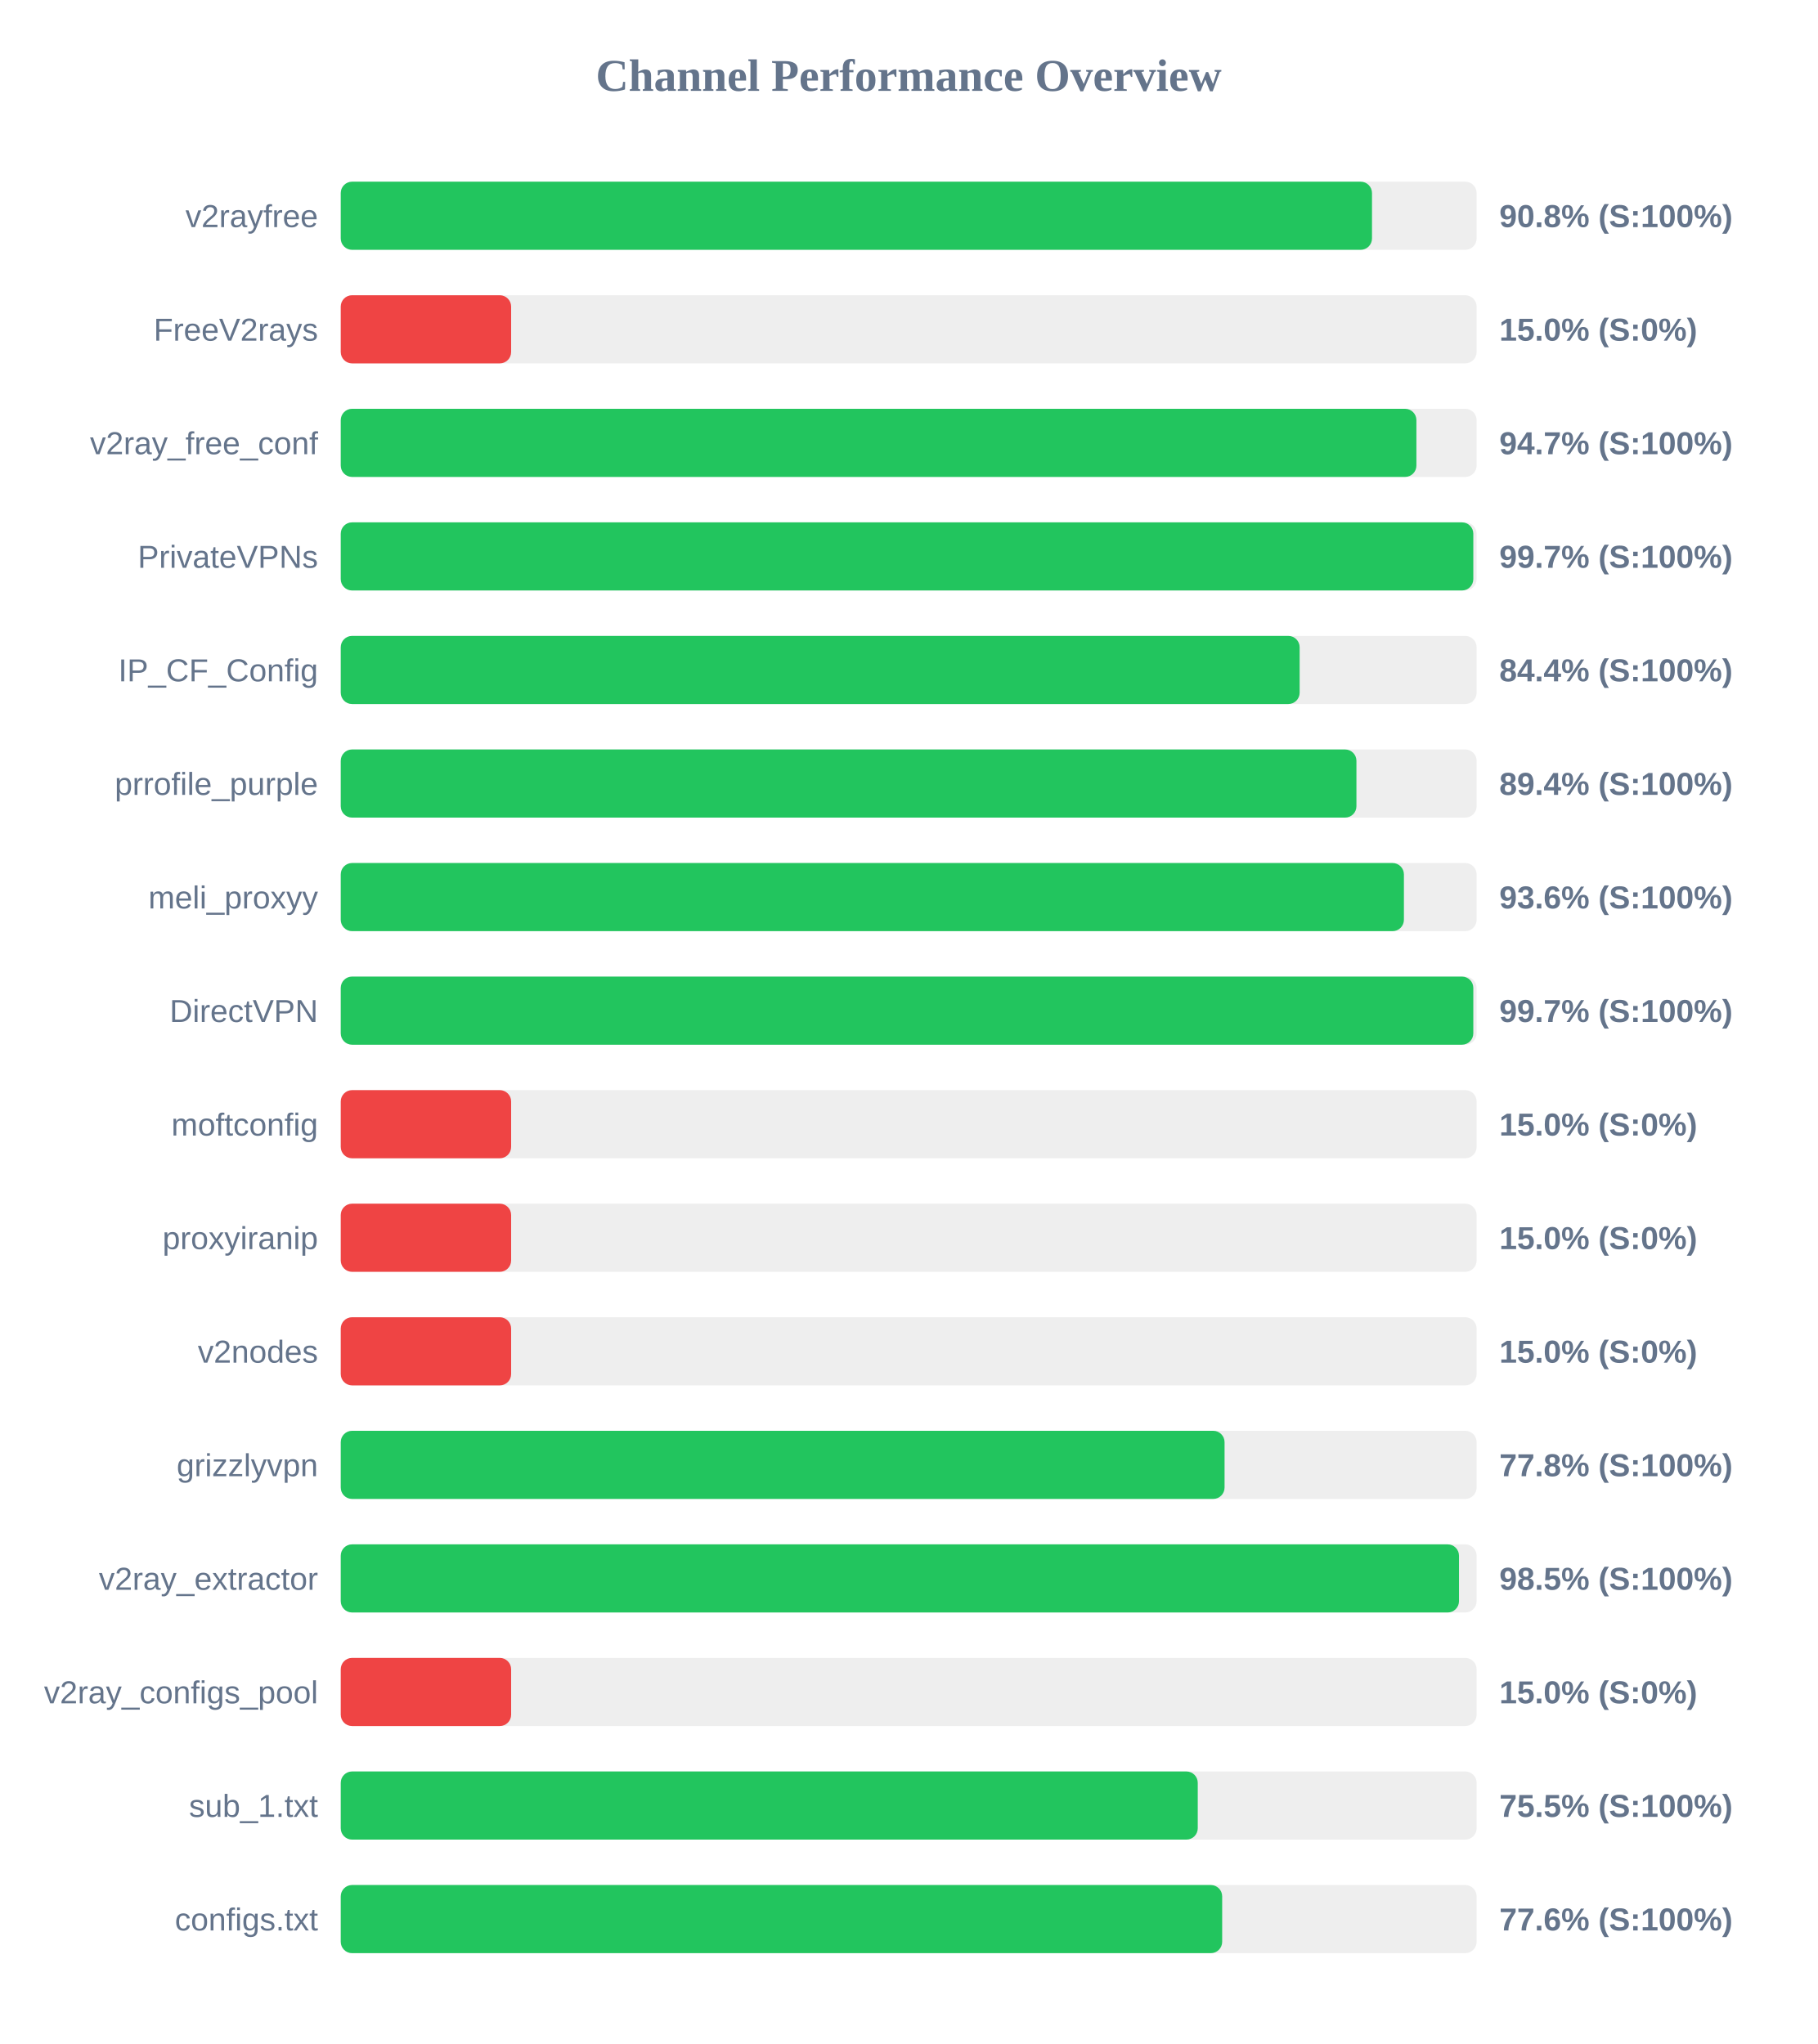
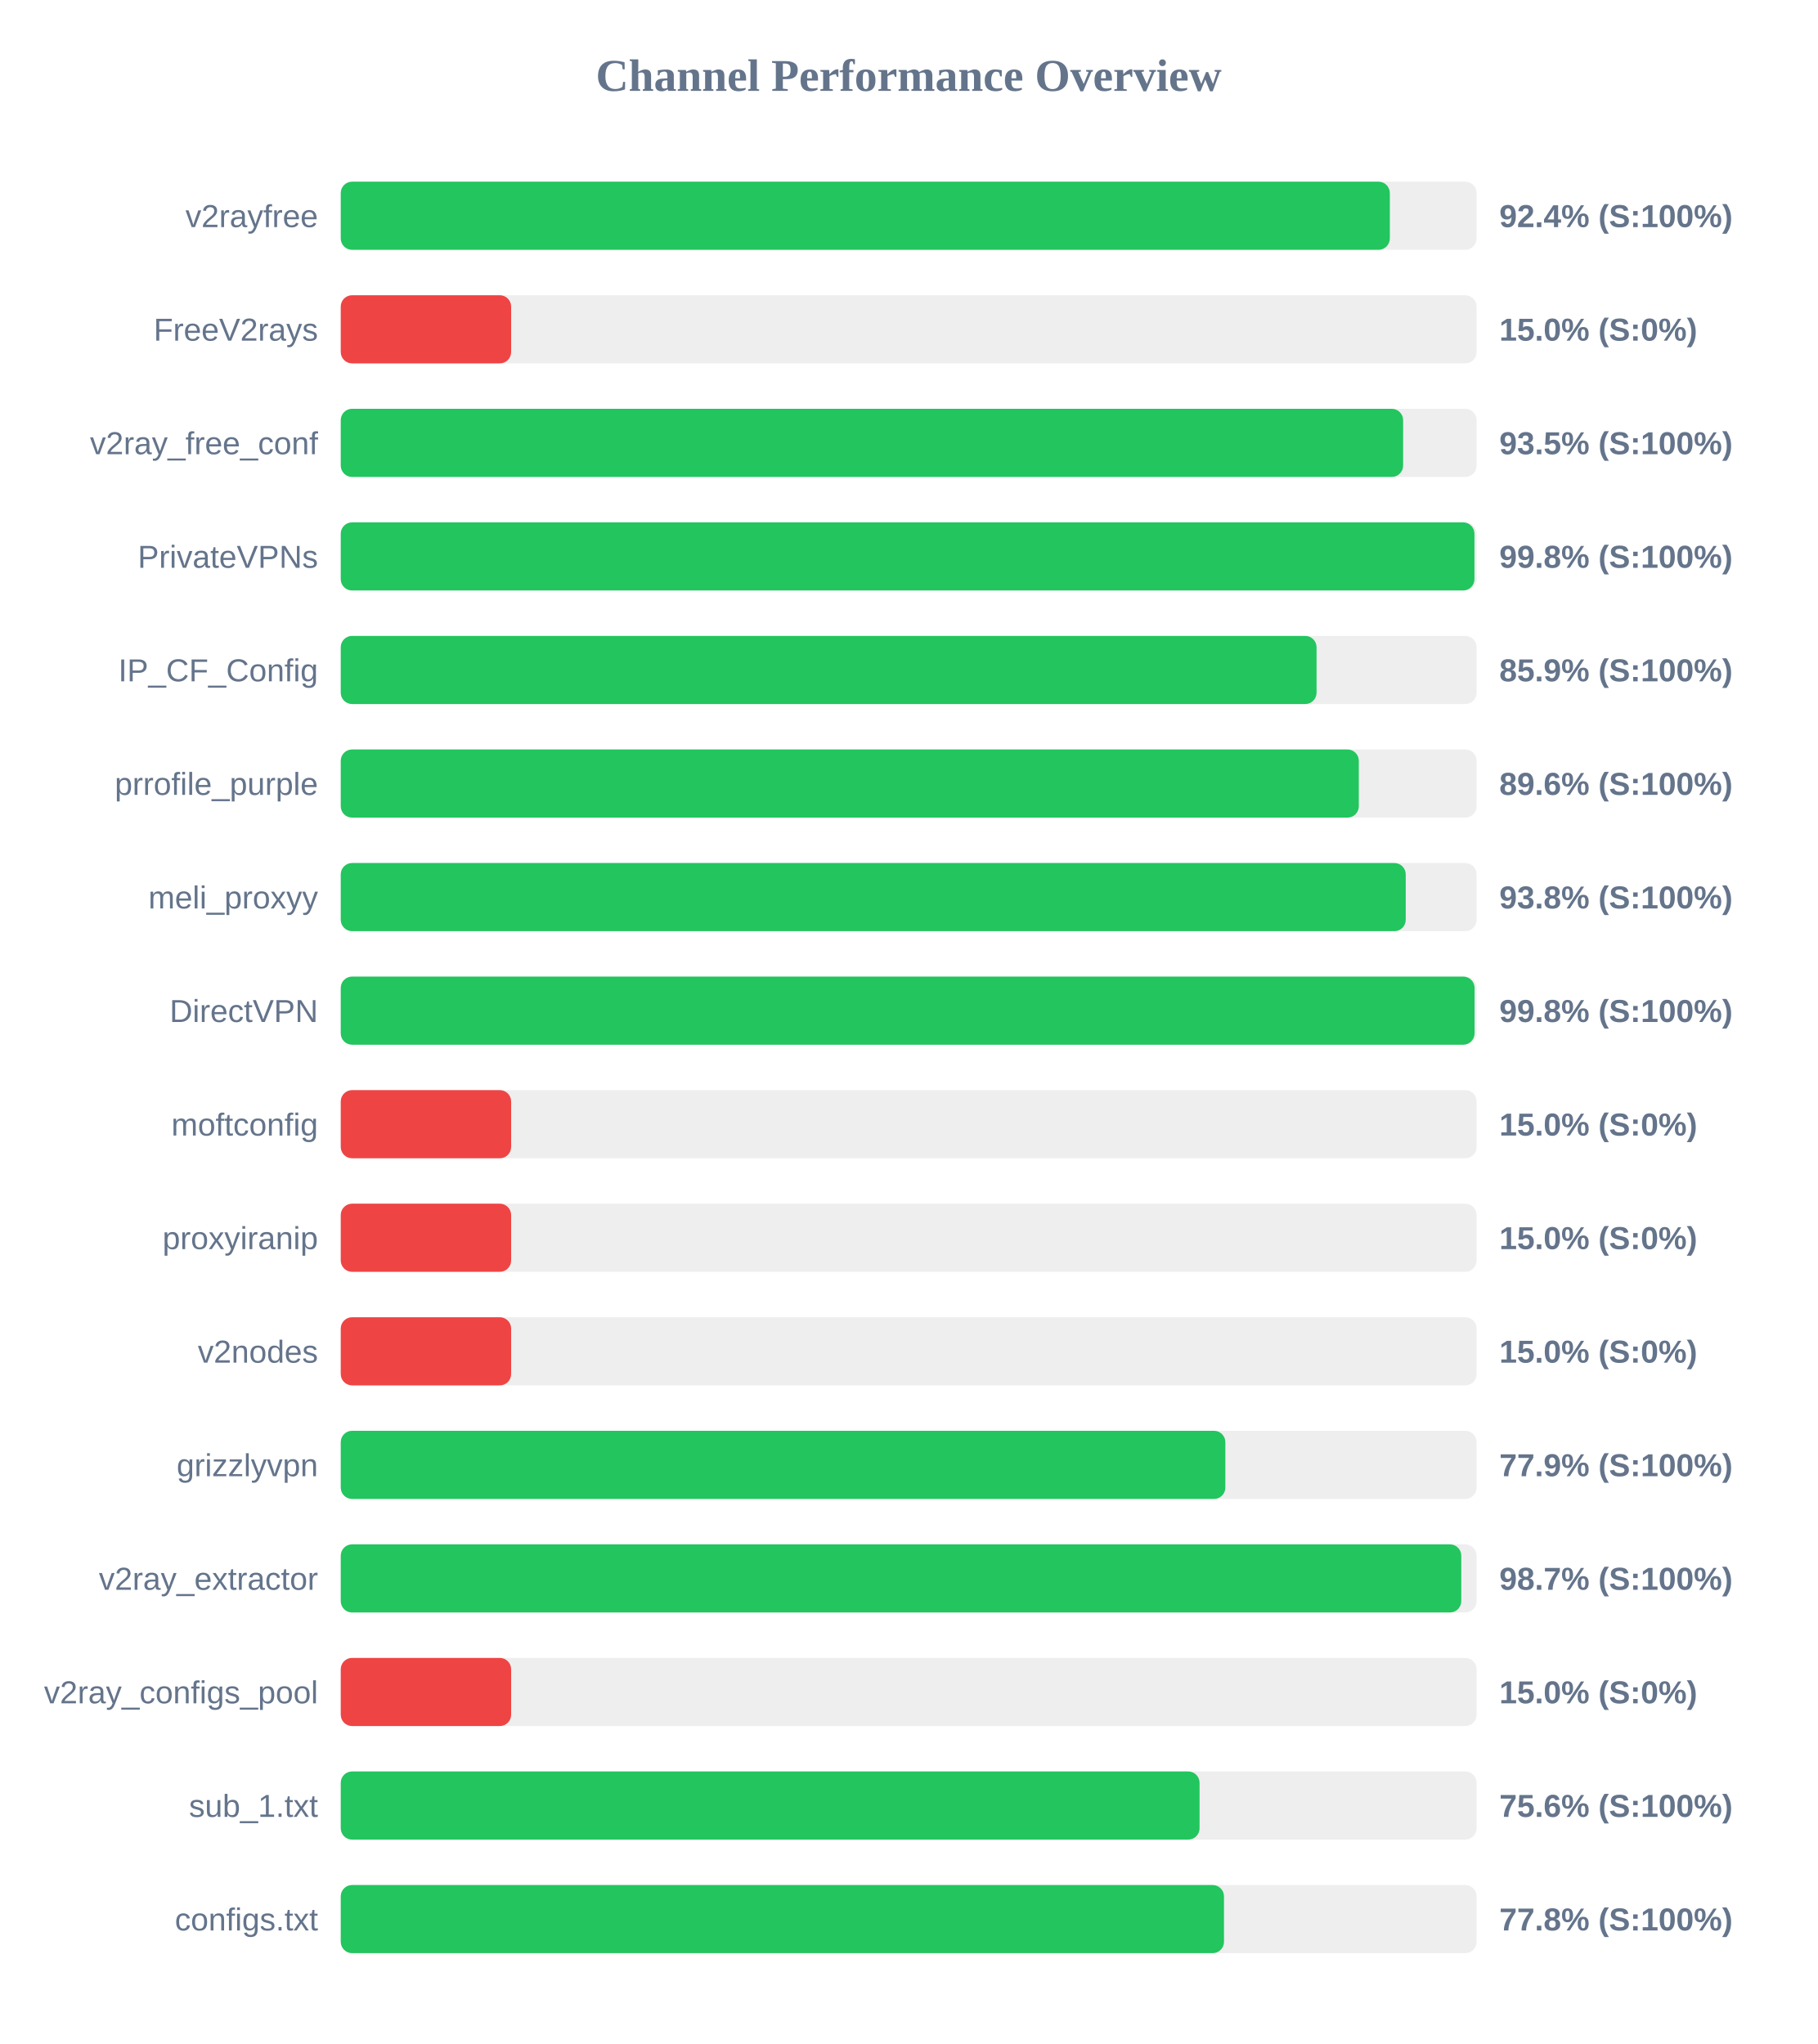
<svg xmlns="http://www.w3.org/2000/svg" width="800" height="900" version="1.1">
  <style>
        .row { font: 14px Arial; fill: #64748b; }
        .score { font: bold 14px Arial; fill: #64748b; }
    </style>
  <text x="400" y="40" text-anchor="middle" font-size="20px" font-weight="bold" fill="#64748b">Channel Performance Overview</text>
  <rect x="150" y="80" width="500" height="30" fill="#eee" rx="5" />
-   <rect x="150" y="80" width="453.95" height="30" fill="#22c55e" rx="5" />
+   <rect x="150" y="80" width="461.8" height="30" fill="#22c55e" rx="5" />
  <text x="140" y="100" text-anchor="end" class="row">v2rayfree</text>
-   <text x="660" y="100" text-anchor="start" class="score">90.8% (S:100%)</text>
+   <text x="660" y="100" text-anchor="start" class="score">92.4% (S:100%)</text>
  <rect x="150" y="130" width="500" height="30" fill="#eee" rx="5" />
  <rect x="150" y="130" width="75.0" height="30" fill="#ef4444" rx="5" />
  <text x="140" y="150" text-anchor="end" class="row">FreeV2rays</text>
  <text x="660" y="150" text-anchor="start" class="score">15.0% (S:0%)</text>
  <rect x="150" y="180" width="500" height="30" fill="#eee" rx="5" />
-   <rect x="150" y="180" width="473.5" height="30" fill="#22c55e" rx="5" />
+   <rect x="150" y="180" width="467.65" height="30" fill="#22c55e" rx="5" />
  <text x="140" y="200" text-anchor="end" class="row">v2ray_free_conf</text>
-   <text x="660" y="200" text-anchor="start" class="score">94.7% (S:100%)</text>
+   <text x="660" y="200" text-anchor="start" class="score">93.5% (S:100%)</text>
  <rect x="150" y="230" width="500" height="30" fill="#eee" rx="5" />
-   <rect x="150" y="230" width="498.55" height="30" fill="#22c55e" rx="5" />
+   <rect x="150" y="230" width="499.05" height="30" fill="#22c55e" rx="5" />
  <text x="140" y="250" text-anchor="end" class="row">PrivateVPNs</text>
-   <text x="660" y="250" text-anchor="start" class="score">99.7% (S:100%)</text>
+   <text x="660" y="250" text-anchor="start" class="score">99.8% (S:100%)</text>
  <rect x="150" y="280" width="500" height="30" fill="#eee" rx="5" />
-   <rect x="150" y="280" width="422.1" height="30" fill="#22c55e" rx="5" />
+   <rect x="150" y="280" width="429.55" height="30" fill="#22c55e" rx="5" />
  <text x="140" y="300" text-anchor="end" class="row">IP_CF_Config</text>
-   <text x="660" y="300" text-anchor="start" class="score">84.4% (S:100%)</text>
+   <text x="660" y="300" text-anchor="start" class="score">85.9% (S:100%)</text>
  <rect x="150" y="330" width="500" height="30" fill="#eee" rx="5" />
-   <rect x="150" y="330" width="447.1" height="30" fill="#22c55e" rx="5" />
+   <rect x="150" y="330" width="448.15" height="30" fill="#22c55e" rx="5" />
  <text x="140" y="350" text-anchor="end" class="row">prrofile_purple</text>
-   <text x="660" y="350" text-anchor="start" class="score">89.4% (S:100%)</text>
+   <text x="660" y="350" text-anchor="start" class="score">89.6% (S:100%)</text>
  <rect x="150" y="380" width="500" height="30" fill="#eee" rx="5" />
-   <rect x="150" y="380" width="468.0" height="30" fill="#22c55e" rx="5" />
+   <rect x="150" y="380" width="468.8" height="30" fill="#22c55e" rx="5" />
  <text x="140" y="400" text-anchor="end" class="row">meli_proxyy</text>
-   <text x="660" y="400" text-anchor="start" class="score">93.6% (S:100%)</text>
+   <text x="660" y="400" text-anchor="start" class="score">93.8% (S:100%)</text>
  <rect x="150" y="430" width="500" height="30" fill="#eee" rx="5" />
-   <rect x="150" y="430" width="498.55" height="30" fill="#22c55e" rx="5" />
+   <rect x="150" y="430" width="499.1" height="30" fill="#22c55e" rx="5" />
  <text x="140" y="450" text-anchor="end" class="row">DirectVPN</text>
-   <text x="660" y="450" text-anchor="start" class="score">99.7% (S:100%)</text>
+   <text x="660" y="450" text-anchor="start" class="score">99.8% (S:100%)</text>
  <rect x="150" y="480" width="500" height="30" fill="#eee" rx="5" />
  <rect x="150" y="480" width="75.0" height="30" fill="#ef4444" rx="5" />
  <text x="140" y="500" text-anchor="end" class="row">moftconfig</text>
  <text x="660" y="500" text-anchor="start" class="score">15.0% (S:0%)</text>
  <rect x="150" y="530" width="500" height="30" fill="#eee" rx="5" />
  <rect x="150" y="530" width="75.0" height="30" fill="#ef4444" rx="5" />
  <text x="140" y="550" text-anchor="end" class="row">proxyiranip</text>
  <text x="660" y="550" text-anchor="start" class="score">15.0% (S:0%)</text>
  <rect x="150" y="580" width="500" height="30" fill="#eee" rx="5" />
  <rect x="150" y="580" width="75.0" height="30" fill="#ef4444" rx="5" />
  <text x="140" y="600" text-anchor="end" class="row">v2nodes</text>
  <text x="660" y="600" text-anchor="start" class="score">15.0% (S:0%)</text>
  <rect x="150" y="630" width="500" height="30" fill="#eee" rx="5" />
-   <rect x="150" y="630" width="389.05" height="30" fill="#22c55e" rx="5" />
+   <rect x="150" y="630" width="389.4" height="30" fill="#22c55e" rx="5" />
  <text x="140" y="650" text-anchor="end" class="row">grizzlyvpn</text>
-   <text x="660" y="650" text-anchor="start" class="score">77.8% (S:100%)</text>
+   <text x="660" y="650" text-anchor="start" class="score">77.9% (S:100%)</text>
  <rect x="150" y="680" width="500" height="30" fill="#eee" rx="5" />
-   <rect x="150" y="680" width="492.25" height="30" fill="#22c55e" rx="5" />
+   <rect x="150" y="680" width="493.25" height="30" fill="#22c55e" rx="5" />
  <text x="140" y="700" text-anchor="end" class="row">v2ray_extractor</text>
-   <text x="660" y="700" text-anchor="start" class="score">98.5% (S:100%)</text>
+   <text x="660" y="700" text-anchor="start" class="score">98.7% (S:100%)</text>
  <rect x="150" y="730" width="500" height="30" fill="#eee" rx="5" />
  <rect x="150" y="730" width="75.0" height="30" fill="#ef4444" rx="5" />
  <text x="140" y="750" text-anchor="end" class="row">v2ray_configs_pool</text>
  <text x="660" y="750" text-anchor="start" class="score">15.0% (S:0%)</text>
  <rect x="150" y="780" width="500" height="30" fill="#eee" rx="5" />
-   <rect x="150" y="780" width="377.25" height="30" fill="#22c55e" rx="5" />
+   <rect x="150" y="780" width="378.05" height="30" fill="#22c55e" rx="5" />
  <text x="140" y="800" text-anchor="end" class="row">sub_1.txt</text>
-   <text x="660" y="800" text-anchor="start" class="score">75.5% (S:100%)</text>
+   <text x="660" y="800" text-anchor="start" class="score">75.6% (S:100%)</text>
  <rect x="150" y="830" width="500" height="30" fill="#eee" rx="5" />
-   <rect x="150" y="830" width="388.0" height="30" fill="#22c55e" rx="5" />
+   <rect x="150" y="830" width="388.8" height="30" fill="#22c55e" rx="5" />
  <text x="140" y="850" text-anchor="end" class="row">configs.txt</text>
-   <text x="660" y="850" text-anchor="start" class="score">77.6% (S:100%)</text>
+   <text x="660" y="850" text-anchor="start" class="score">77.8% (S:100%)</text>
</svg>
